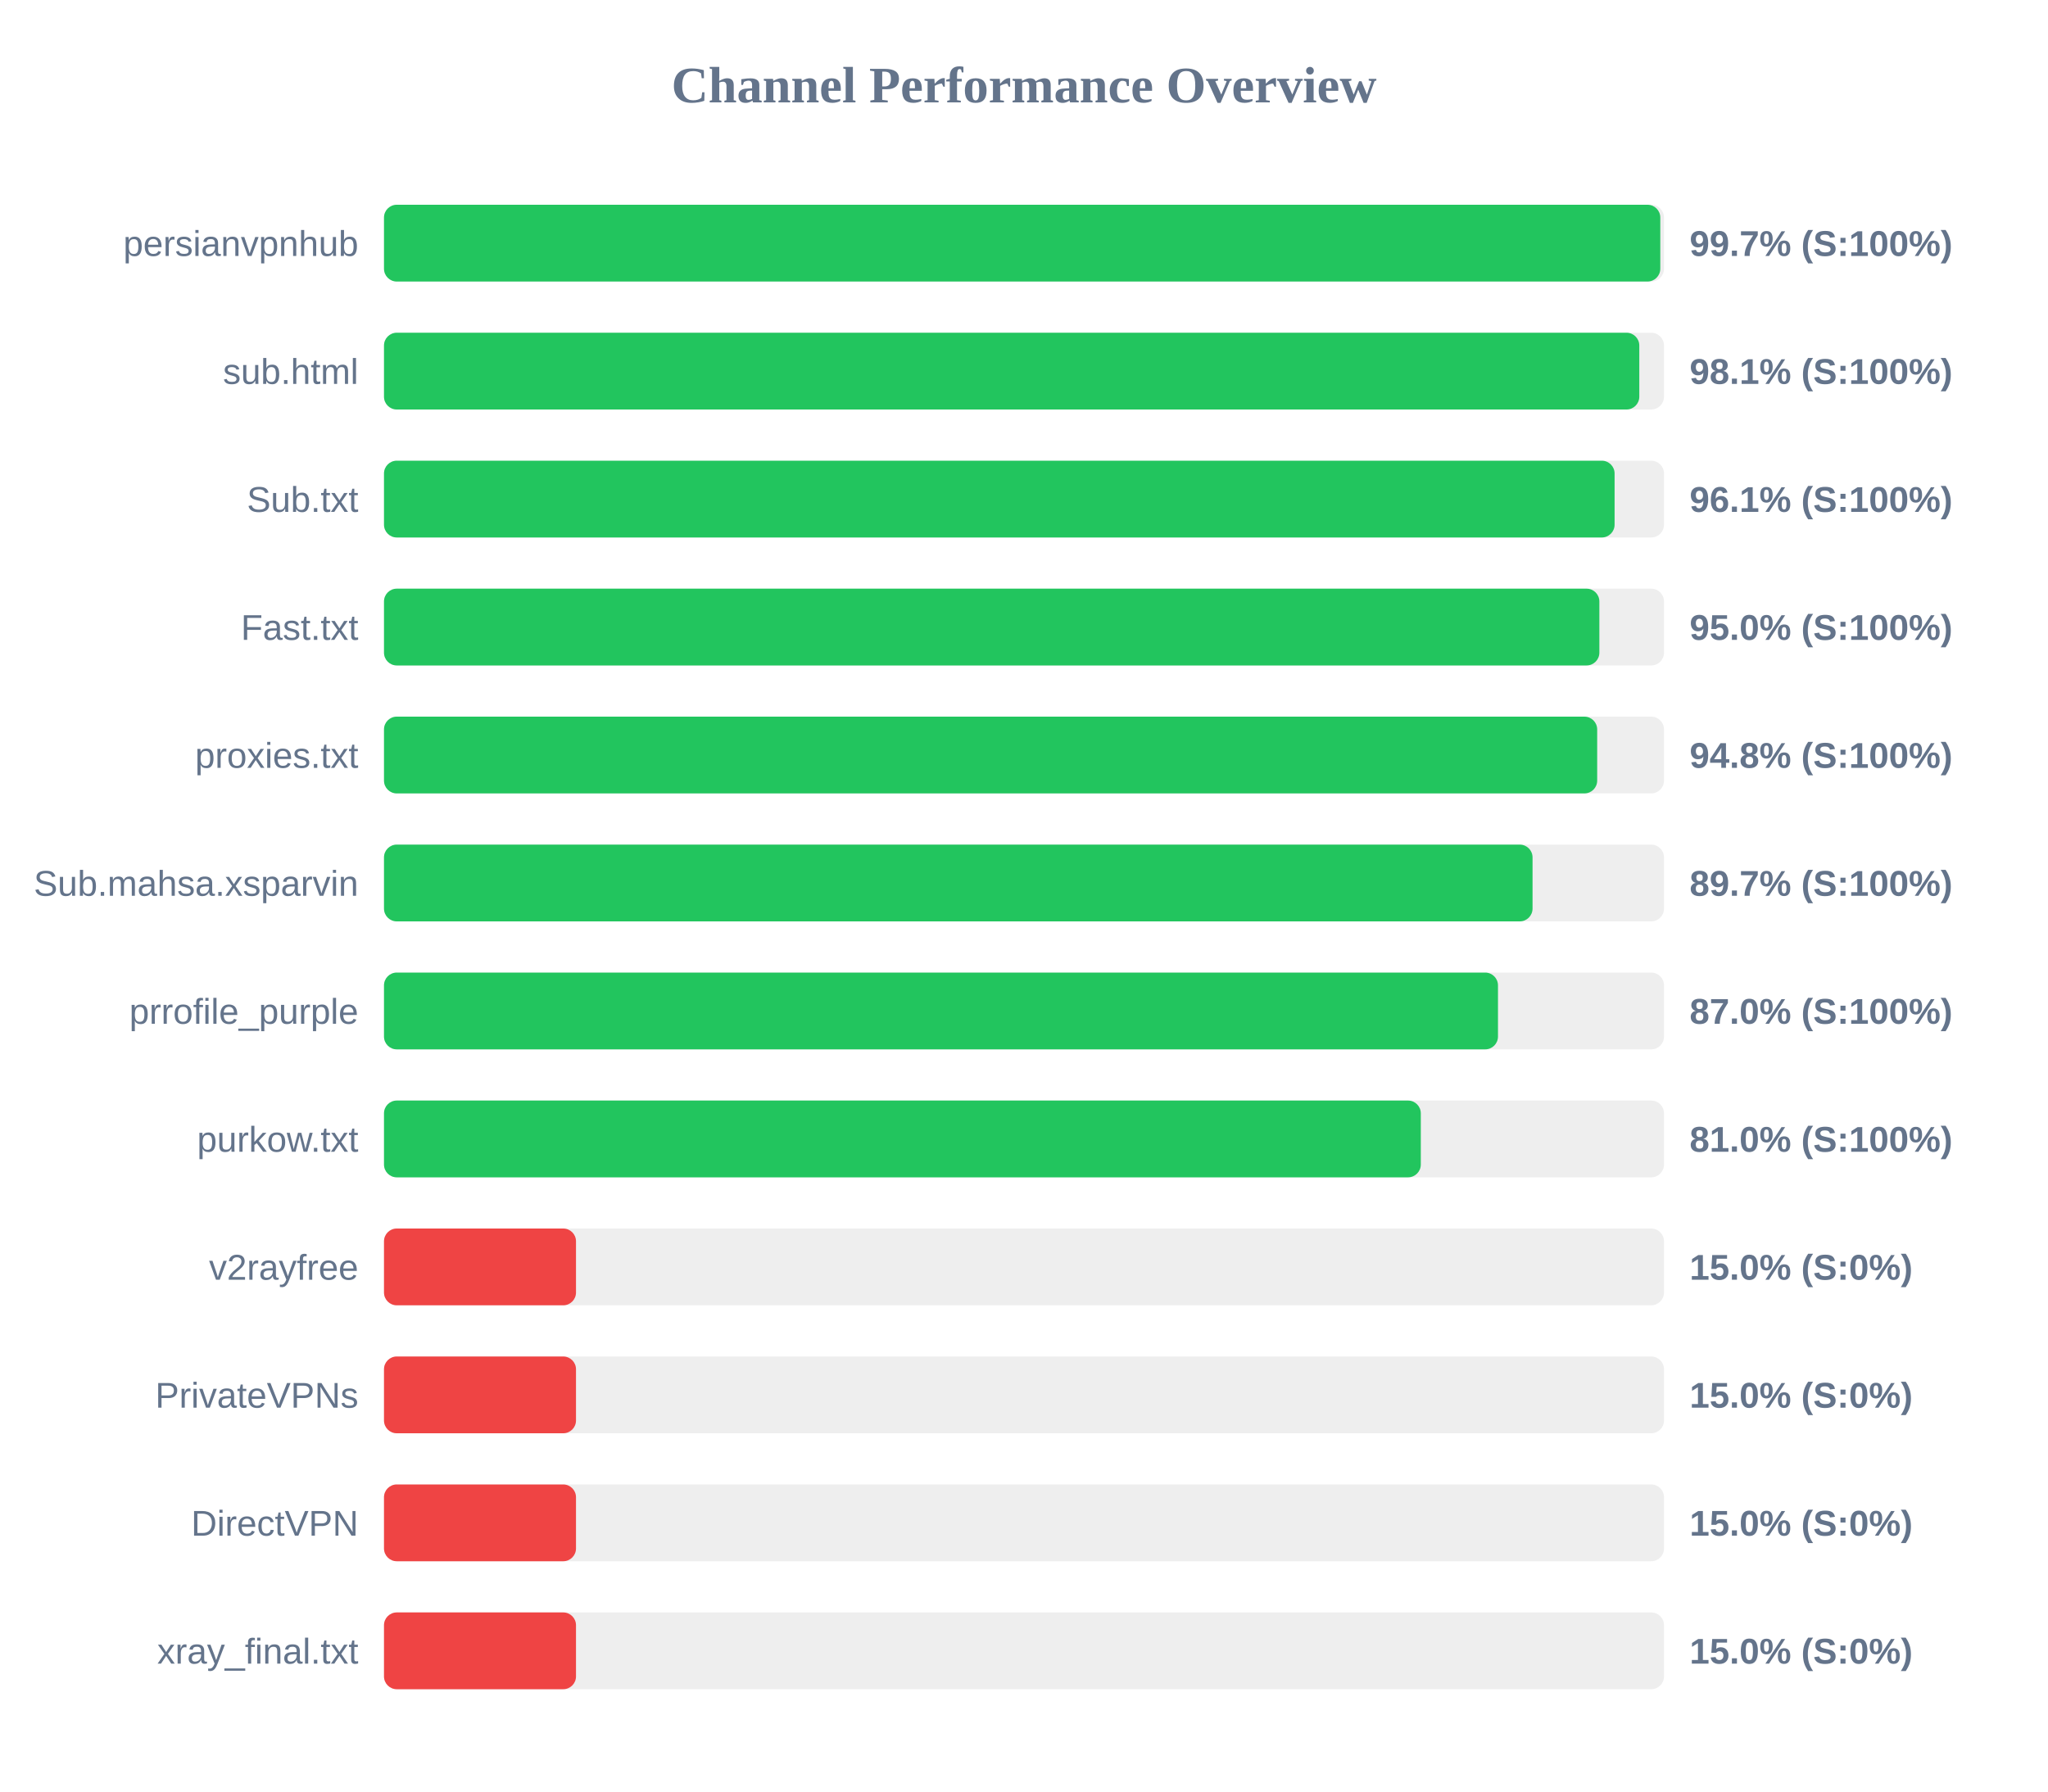
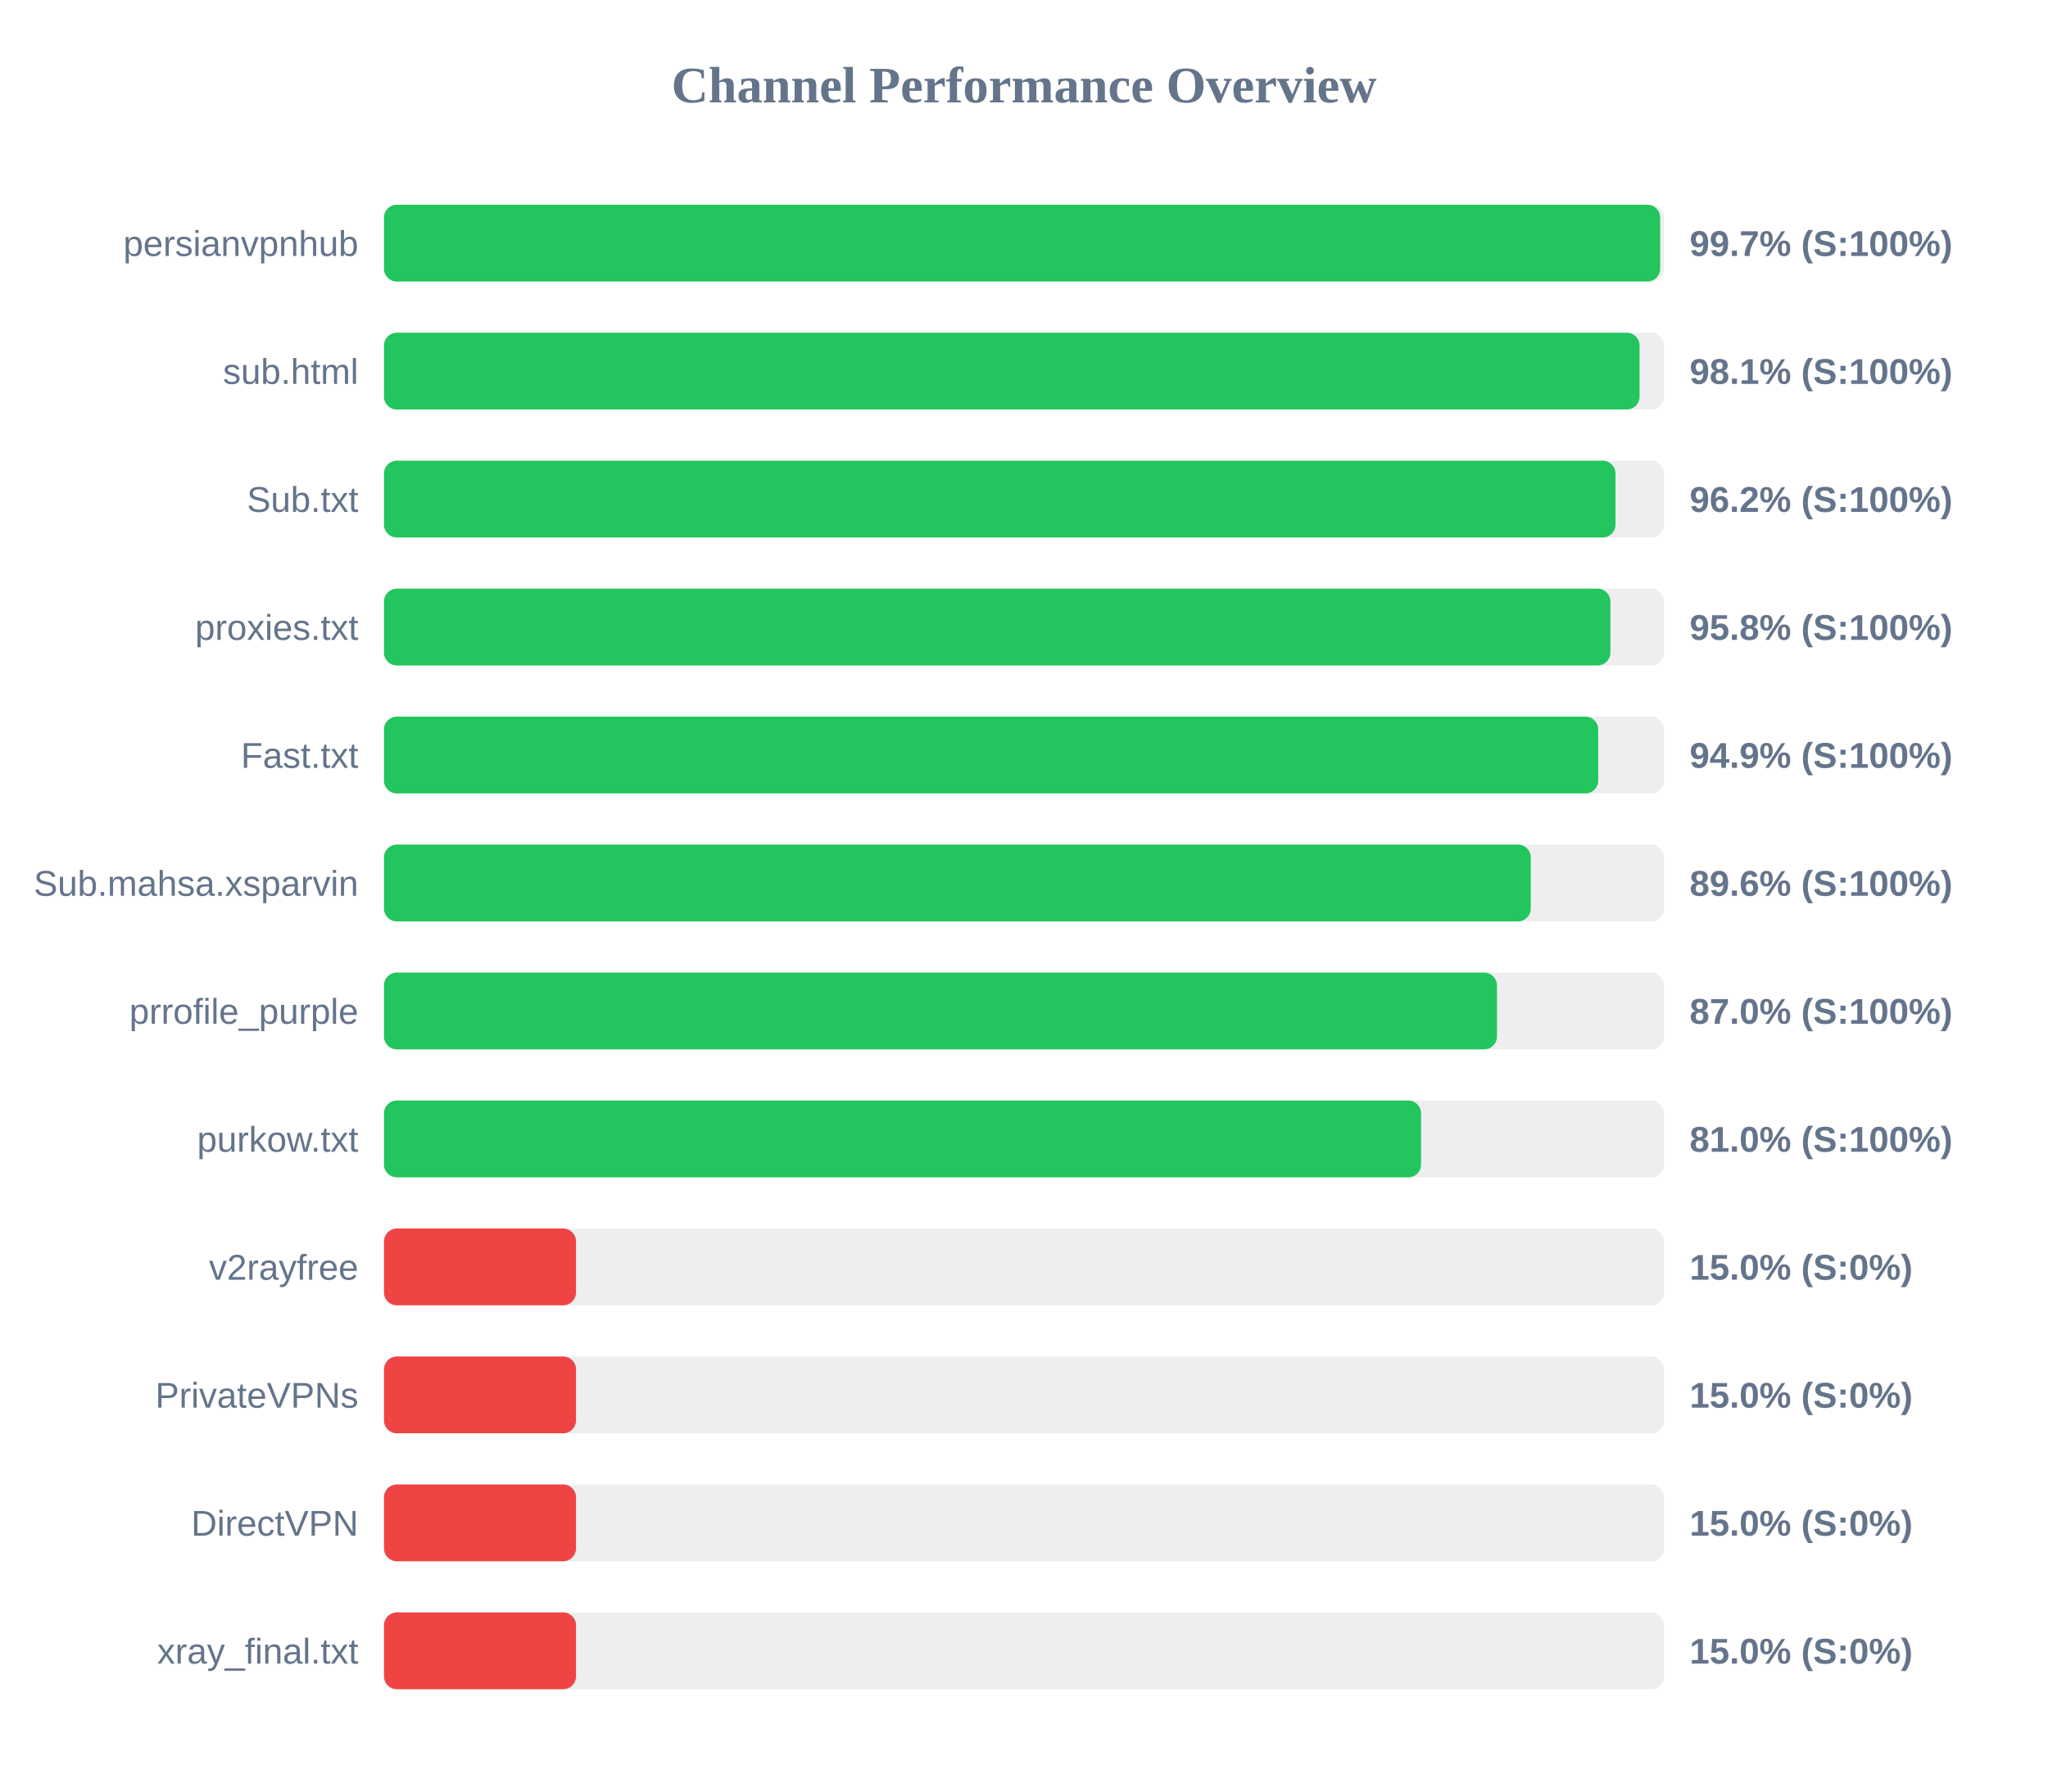
<svg xmlns="http://www.w3.org/2000/svg" width="800" height="700" version="1.1">
  <style>
        .row { font: 14px Arial; fill: #64748b; }
        .score { font: bold 14px Arial; fill: #64748b; }
    </style>
  <text x="400" y="40" text-anchor="middle" font-size="20px" font-weight="bold" fill="#64748b">Channel Performance Overview</text>
  <rect x="150" y="80" width="500" height="30" fill="#eee" rx="5" />
-   <rect x="150" y="80" width="498.55" height="30" fill="#22c55e" rx="5" />
+   <rect x="150" y="80" width="498.5" height="30" fill="#22c55e" rx="5" />
  <text x="140" y="100" text-anchor="end" class="row">persianvpnhub</text>
  <text x="660" y="100" text-anchor="start" class="score">99.7% (S:100%)</text>
  <rect x="150" y="130" width="500" height="30" fill="#eee" rx="5" />
-   <rect x="150" y="130" width="490.35" height="30" fill="#22c55e" rx="5" />
+   <rect x="150" y="130" width="490.45" height="30" fill="#22c55e" rx="5" />
  <text x="140" y="150" text-anchor="end" class="row">sub.html</text>
  <text x="660" y="150" text-anchor="start" class="score">98.1% (S:100%)</text>
  <rect x="150" y="180" width="500" height="30" fill="#eee" rx="5" />
-   <rect x="150" y="180" width="480.7" height="30" fill="#22c55e" rx="5" />
+   <rect x="150" y="180" width="481.05" height="30" fill="#22c55e" rx="5" />
  <text x="140" y="200" text-anchor="end" class="row">Sub.txt</text>
-   <text x="660" y="200" text-anchor="start" class="score">96.1% (S:100%)</text>
+   <text x="660" y="200" text-anchor="start" class="score">96.2% (S:100%)</text>
  <rect x="150" y="230" width="500" height="30" fill="#eee" rx="5" />
-   <rect x="150" y="230" width="474.75" height="30" fill="#22c55e" rx="5" />
-   <text x="140" y="250" text-anchor="end" class="row">Fast.txt</text>
-   <text x="660" y="250" text-anchor="start" class="score">95.0% (S:100%)</text>
+   <rect x="150" y="230" width="479.05" height="30" fill="#22c55e" rx="5" />
+   <text x="140" y="250" text-anchor="end" class="row">proxies.txt</text>
+   <text x="660" y="250" text-anchor="start" class="score">95.8% (S:100%)</text>
  <rect x="150" y="280" width="500" height="30" fill="#eee" rx="5" />
-   <rect x="150" y="280" width="473.9" height="30" fill="#22c55e" rx="5" />
-   <text x="140" y="300" text-anchor="end" class="row">proxies.txt</text>
-   <text x="660" y="300" text-anchor="start" class="score">94.8% (S:100%)</text>
+   <rect x="150" y="280" width="474.3" height="30" fill="#22c55e" rx="5" />
+   <text x="140" y="300" text-anchor="end" class="row">Fast.txt</text>
+   <text x="660" y="300" text-anchor="start" class="score">94.9% (S:100%)</text>
  <rect x="150" y="330" width="500" height="30" fill="#eee" rx="5" />
-   <rect x="150" y="330" width="448.65" height="30" fill="#22c55e" rx="5" />
+   <rect x="150" y="330" width="447.95" height="30" fill="#22c55e" rx="5" />
  <text x="140" y="350" text-anchor="end" class="row">Sub.mahsa.xsparvin</text>
-   <text x="660" y="350" text-anchor="start" class="score">89.7% (S:100%)</text>
+   <text x="660" y="350" text-anchor="start" class="score">89.6% (S:100%)</text>
  <rect x="150" y="380" width="500" height="30" fill="#eee" rx="5" />
-   <rect x="150" y="380" width="435.15" height="30" fill="#22c55e" rx="5" />
+   <rect x="150" y="380" width="434.75" height="30" fill="#22c55e" rx="5" />
  <text x="140" y="400" text-anchor="end" class="row">prrofile_purple</text>
  <text x="660" y="400" text-anchor="start" class="score">87.0% (S:100%)</text>
  <rect x="150" y="430" width="500" height="30" fill="#eee" rx="5" />
-   <rect x="150" y="430" width="405.0" height="30" fill="#22c55e" rx="5" />
+   <rect x="150" y="430" width="405.1" height="30" fill="#22c55e" rx="5" />
  <text x="140" y="450" text-anchor="end" class="row">purkow.txt</text>
  <text x="660" y="450" text-anchor="start" class="score">81.0% (S:100%)</text>
  <rect x="150" y="480" width="500" height="30" fill="#eee" rx="5" />
  <rect x="150" y="480" width="75.0" height="30" fill="#ef4444" rx="5" />
  <text x="140" y="500" text-anchor="end" class="row">v2rayfree</text>
  <text x="660" y="500" text-anchor="start" class="score">15.0% (S:0%)</text>
  <rect x="150" y="530" width="500" height="30" fill="#eee" rx="5" />
  <rect x="150" y="530" width="75.0" height="30" fill="#ef4444" rx="5" />
  <text x="140" y="550" text-anchor="end" class="row">PrivateVPNs</text>
  <text x="660" y="550" text-anchor="start" class="score">15.0% (S:0%)</text>
  <rect x="150" y="580" width="500" height="30" fill="#eee" rx="5" />
  <rect x="150" y="580" width="75.0" height="30" fill="#ef4444" rx="5" />
  <text x="140" y="600" text-anchor="end" class="row">DirectVPN</text>
  <text x="660" y="600" text-anchor="start" class="score">15.0% (S:0%)</text>
  <rect x="150" y="630" width="500" height="30" fill="#eee" rx="5" />
  <rect x="150" y="630" width="75.0" height="30" fill="#ef4444" rx="5" />
  <text x="140" y="650" text-anchor="end" class="row">xray_final.txt</text>
  <text x="660" y="650" text-anchor="start" class="score">15.0% (S:0%)</text>
</svg>
